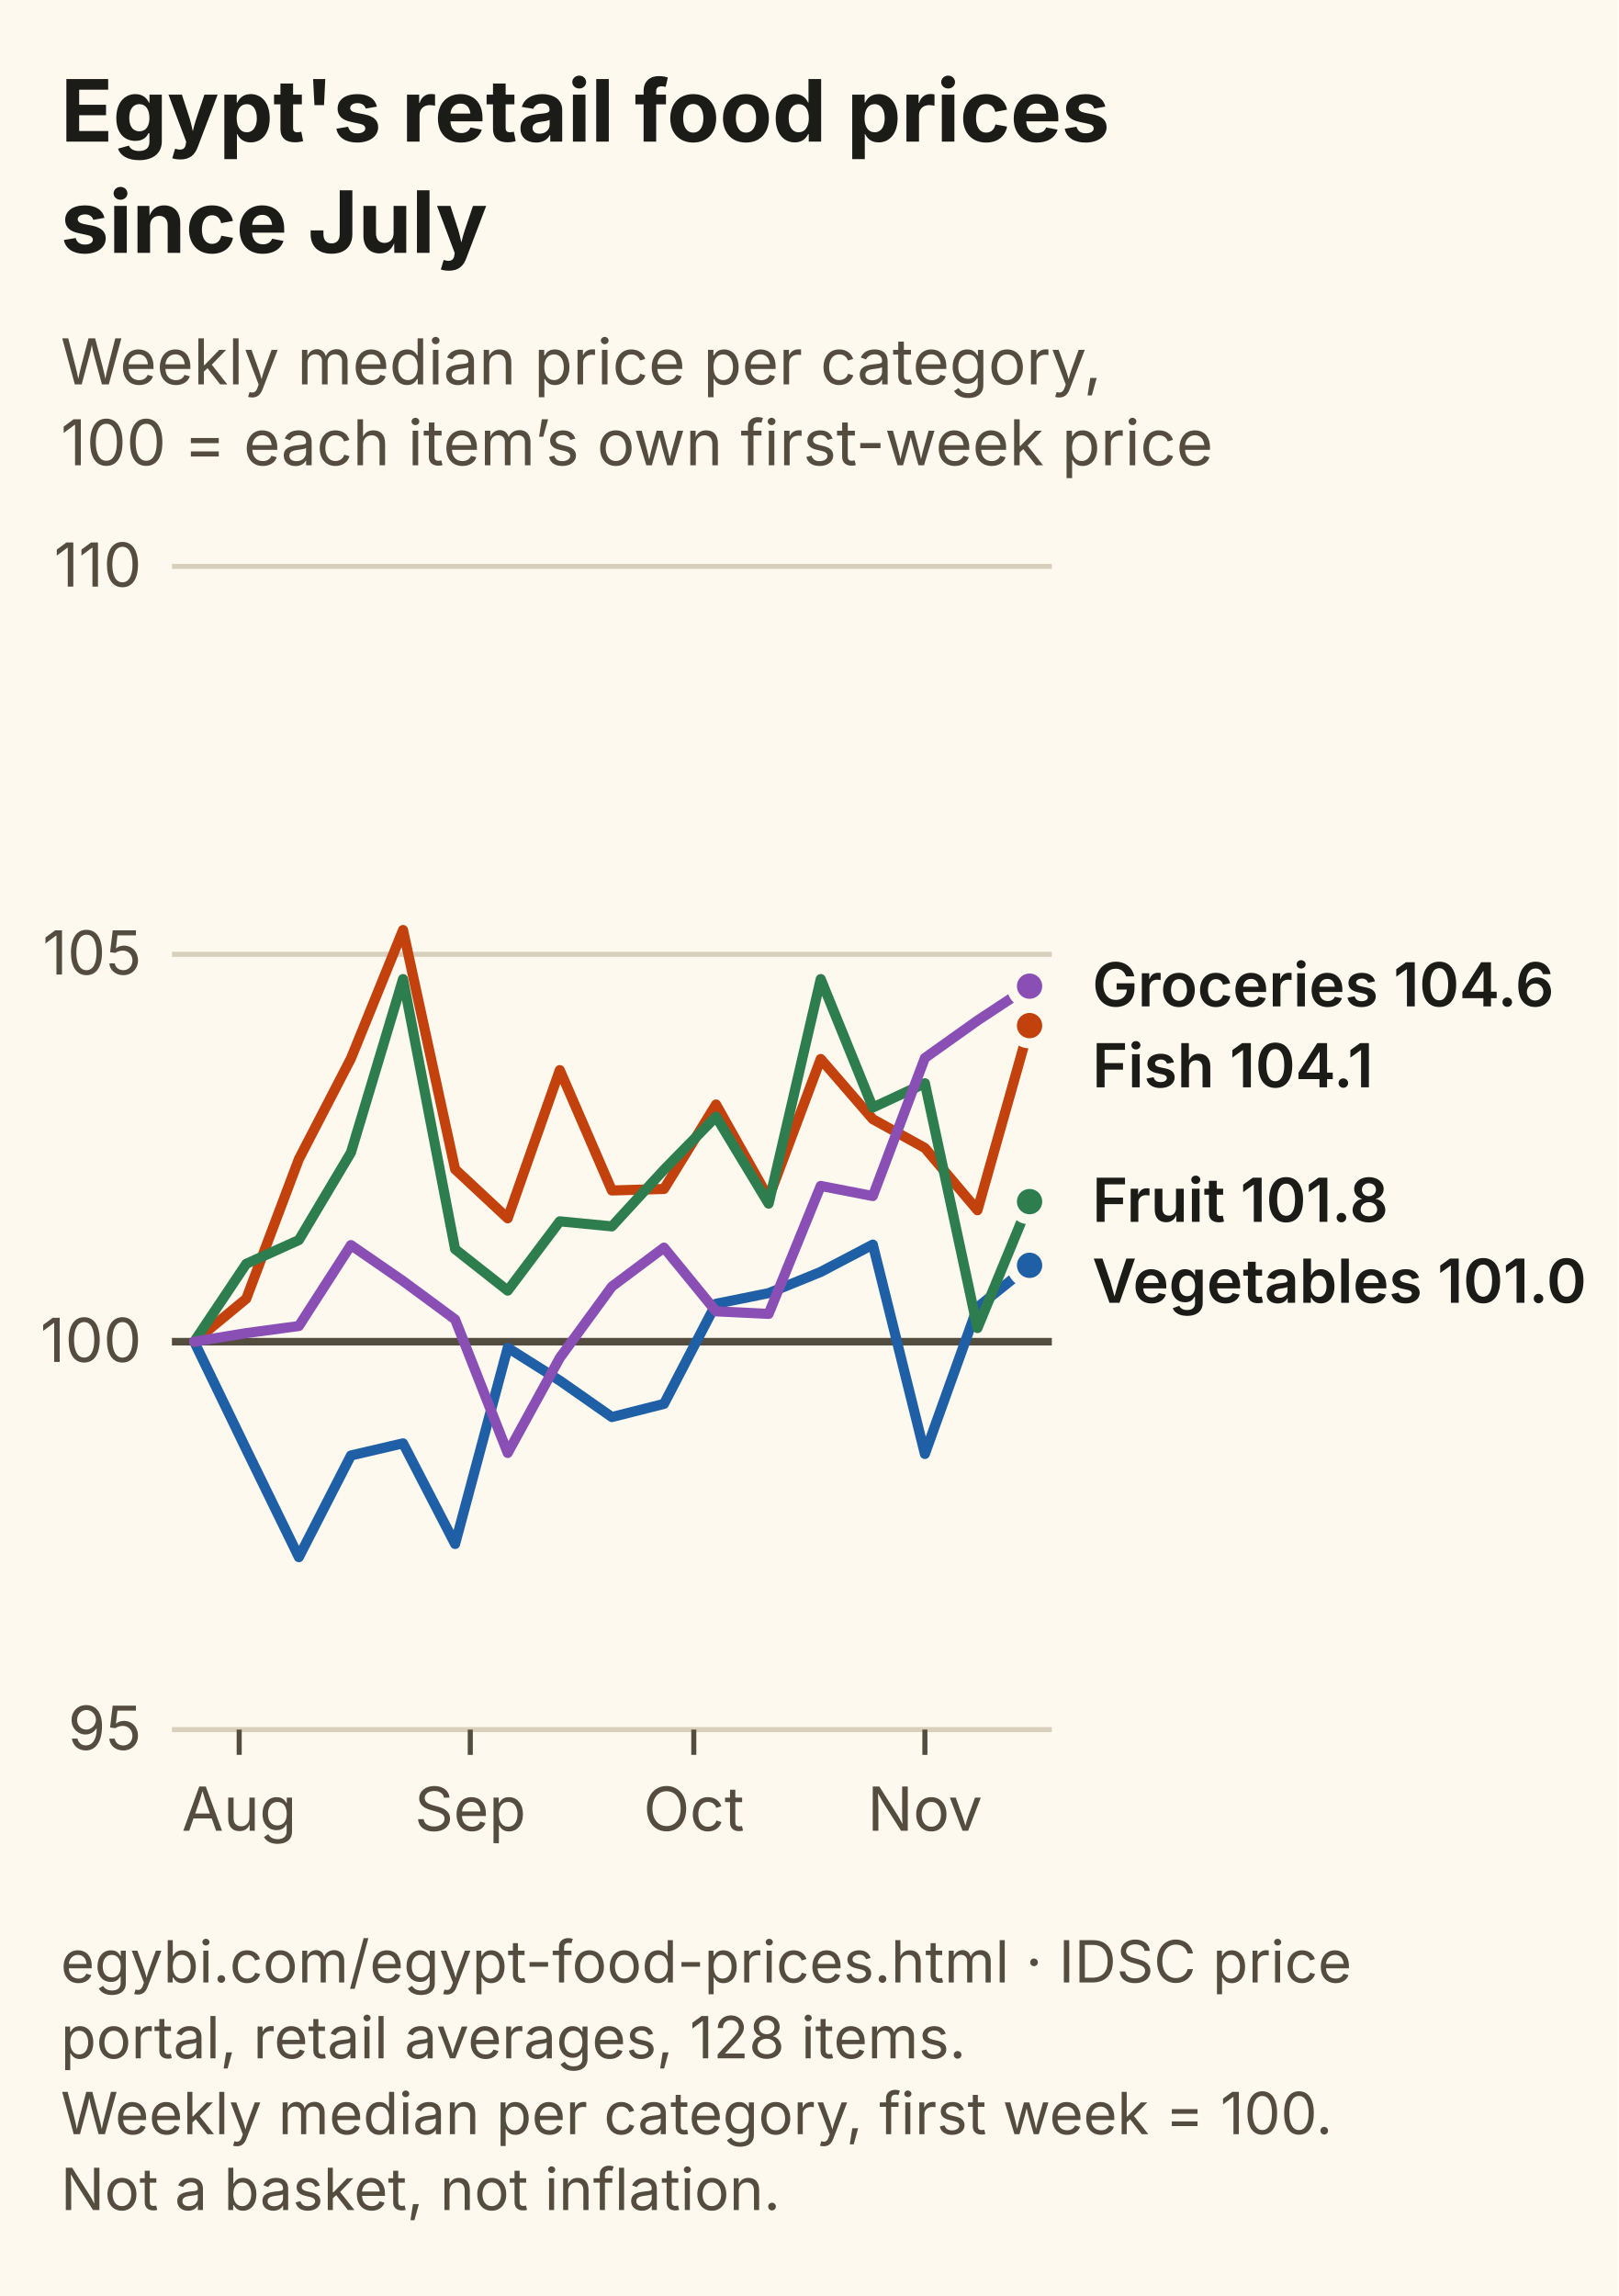
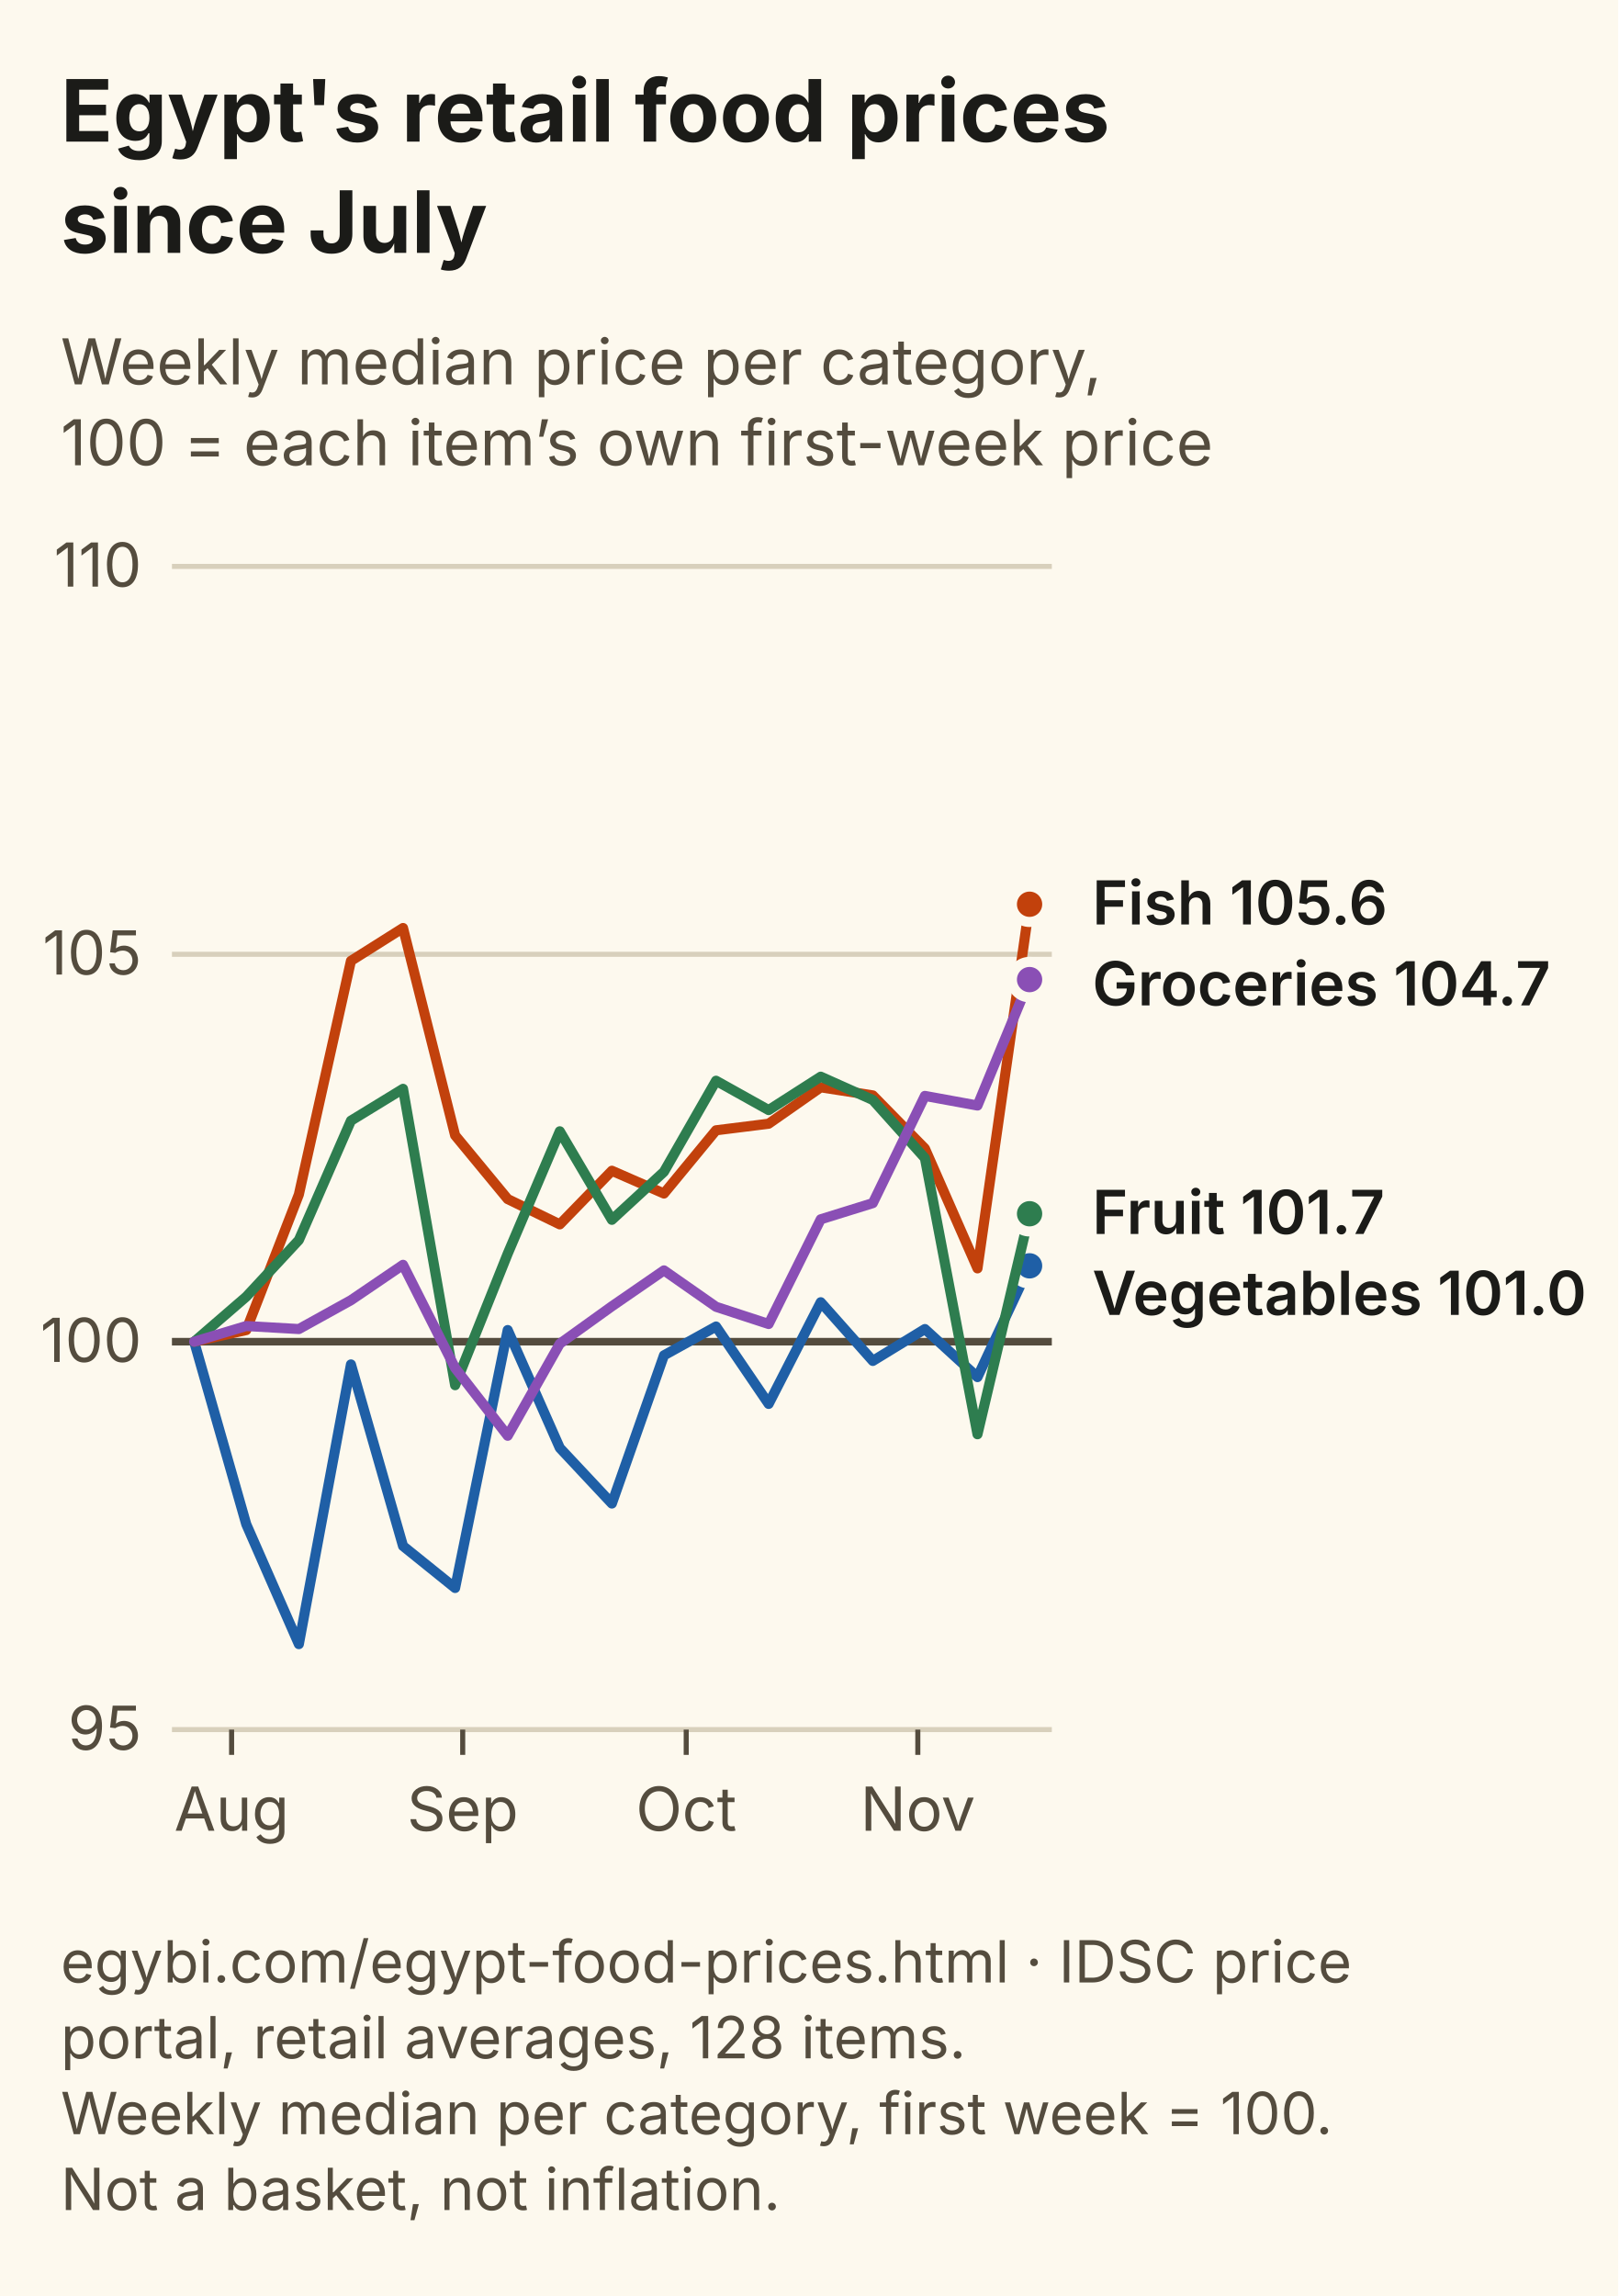
<svg xmlns="http://www.w3.org/2000/svg" viewBox="0 0 320 454" width="320" height="454" role="img" aria-labelledby="tn dn" font-family="Inter, Segoe UI, Arial, sans-serif">
  <rect width="320" height="454" fill="#FDF9EE" />
  <text x="12" y="28" font-size="17" font-weight="700" fill="#1B1B18">Egypt's retail food prices</text>
  <text x="12" y="50" font-size="17" font-weight="700" fill="#1B1B18">since July</text>
  <text x="12" y="76" font-size="12.5" fill="#544C3E">Weekly median price per category,</text>
  <text x="12" y="92" font-size="12.5" fill="#544C3E">100 = each item’s own first-week price</text>
  <line x1="34" y1="342.0" x2="208" y2="342.0" stroke="#D8D0BC" stroke-width="1" />
  <text x="28" y="346.0" font-size="12" text-anchor="end" fill="#544C3E">95</text>
  <line x1="34" y1="265.3" x2="208" y2="265.3" stroke="#544C3E" stroke-width="1.5" />
  <text x="28" y="269.3" font-size="12" text-anchor="end" fill="#544C3E">100</text>
  <line x1="34" y1="188.7" x2="208" y2="188.7" stroke="#D8D0BC" stroke-width="1" />
  <text x="28" y="192.7" font-size="12" text-anchor="end" fill="#544C3E">105</text>
  <line x1="34" y1="112.0" x2="208" y2="112.0" stroke="#D8D0BC" stroke-width="1" />
  <text x="28" y="116.0" font-size="12" text-anchor="end" fill="#544C3E">110</text>
-   <line x1="47.3" y1="342" x2="47.3" y2="347" stroke="#544C3E" />
-   <text x="47.3" y="362" font-size="12" text-anchor="middle" fill="#544C3E">Aug</text>
-   <line x1="93.0" y1="342" x2="93.0" y2="347" stroke="#544C3E" />
-   <text x="93.0" y="362" font-size="12" text-anchor="middle" fill="#544C3E">Sep</text>
-   <line x1="137.2" y1="342" x2="137.2" y2="347" stroke="#544C3E" />
-   <text x="137.2" y="362" font-size="12" text-anchor="middle" fill="#544C3E">Oct</text>
-   <line x1="182.9" y1="342" x2="182.9" y2="347" stroke="#544C3E" />
-   <text x="182.9" y="362" font-size="12" text-anchor="middle" fill="#544C3E">Nov</text>
-   <path d="M38.4,265.3 L48.7,286.6 L59.1,307.9 L69.4,287.8 L79.7,285.4 L90.0,305.3 L100.4,266.5 L110.7,273.0 L121.0,280.2 L131.3,277.6 L141.6,257.8 L152.0,255.7 L162.3,251.5 L172.6,246.1 L182.9,287.5 L193.3,258.5 L203.6,250.2" fill="none" stroke="#1F5FA6" stroke-width="2" stroke-linejoin="round" stroke-linecap="round" />
-   <circle cx="203.6" cy="250.2" r="3.5" fill="#1F5FA6" stroke="#FDF9EE" stroke-width="2" />
-   <path d="M38.4,265.3 L48.7,256.8 L59.1,229.2 L69.4,209.3 L79.7,183.9 L90.0,231.2 L100.4,240.9 L110.7,211.6 L121.0,235.4 L131.3,235.1 L141.6,218.4 L152.0,236.9 L162.3,209.4 L172.6,221.3 L182.9,227.0 L193.3,239.3 L203.6,202.8" fill="none" stroke="#C2410C" stroke-width="2" stroke-linejoin="round" stroke-linecap="round" />
-   <circle cx="203.6" cy="202.8" r="3.5" fill="#C2410C" stroke="#FDF9EE" stroke-width="2" />
-   <path d="M38.4,265.3 L48.7,249.9 L59.1,245.2 L69.4,227.9 L79.7,193.6 L90.0,247.0 L100.4,255.2 L110.7,241.5 L121.0,242.5 L131.3,231.3 L141.6,220.8 L152.0,238.0 L162.3,193.6 L172.6,219.0 L182.9,214.2 L193.3,262.6 L203.6,237.6" fill="none" stroke="#2E7D4F" stroke-width="2" stroke-linejoin="round" stroke-linecap="round" />
-   <circle cx="203.6" cy="237.6" r="3.5" fill="#2E7D4F" stroke="#FDF9EE" stroke-width="2" />
-   <path d="M38.4,265.3 L48.7,263.6 L59.1,262.2 L69.4,246.2 L79.7,253.3 L90.0,260.9 L100.4,287.3 L110.7,268.5 L121.0,254.4 L131.3,246.7 L141.6,259.3 L152.0,259.8 L162.3,234.5 L172.6,236.5 L182.9,209.2 L193.3,201.8 L203.6,195.0" fill="none" stroke="#8A4FB5" stroke-width="2" stroke-linejoin="round" stroke-linecap="round" />
-   <circle cx="203.6" cy="195.0" r="3.5" fill="#8A4FB5" stroke="#FDF9EE" stroke-width="2" />
-   <text x="216" y="199.0" font-size="12" font-weight="600" fill="#1B1B18">Groceries 104.6</text>
-   <text x="216" y="215.0" font-size="12" font-weight="600" fill="#1B1B18">Fish 104.1</text>
-   <text x="216" y="241.6" font-size="12" font-weight="600" fill="#1B1B18">Fruit 101.8</text>
-   <text x="216" y="257.6" font-size="12" font-weight="600" fill="#1B1B18">Vegetables 101.0</text>
+   <line x1="45.8" y1="342" x2="45.8" y2="347" stroke="#544C3E" />
+   <text x="45.8" y="362" font-size="12" text-anchor="middle" fill="#544C3E">Aug</text>
+   <line x1="91.5" y1="342" x2="91.5" y2="347" stroke="#544C3E" />
+   <text x="91.5" y="362" font-size="12" text-anchor="middle" fill="#544C3E">Sep</text>
+   <line x1="135.7" y1="342" x2="135.7" y2="347" stroke="#544C3E" />
+   <text x="135.7" y="362" font-size="12" text-anchor="middle" fill="#544C3E">Oct</text>
+   <line x1="181.5" y1="342" x2="181.5" y2="347" stroke="#544C3E" />
+   <text x="181.5" y="362" font-size="12" text-anchor="middle" fill="#544C3E">Nov</text>
+   <path d="M38.4,265.3 L48.7,301.4 L59.1,325.1 L69.4,269.8 L79.7,305.7 L90.0,314.0 L100.4,263.0 L110.7,286.3 L121.0,297.3 L131.3,268.0 L141.6,262.3 L152.0,277.6 L162.3,257.5 L172.6,269.1 L182.9,262.8 L193.3,272.3 L203.6,250.3" fill="none" stroke="#1F5FA6" stroke-width="2" stroke-linejoin="round" stroke-linecap="round" />
+   <circle cx="203.6" cy="250.3" r="3.5" fill="#1F5FA6" stroke="#FDF9EE" stroke-width="2" />
+   <path d="M38.4,265.3 L48.7,263.0 L59.1,236.2 L69.4,190.0 L79.7,183.5 L90.0,224.5 L100.4,237.1 L110.7,242.1 L121.0,231.5 L131.3,236.0 L141.6,223.5 L152.0,222.2 L162.3,215.0 L172.6,216.6 L182.9,227.1 L193.3,250.8 L203.6,178.8" fill="none" stroke="#C2410C" stroke-width="2" stroke-linejoin="round" stroke-linecap="round" />
+   <circle cx="203.6" cy="178.8" r="3.5" fill="#C2410C" stroke="#FDF9EE" stroke-width="2" />
+   <path d="M38.4,265.3 L48.7,256.4 L59.1,245.2 L69.4,221.6 L79.7,215.3 L90.0,273.9 L100.4,247.9 L110.7,223.7 L121.0,241.2 L131.3,231.7 L141.6,213.7 L152.0,219.5 L162.3,212.9 L172.6,217.5 L182.9,229.0 L193.3,283.6 L203.6,240.0" fill="none" stroke="#2E7D4F" stroke-width="2" stroke-linejoin="round" stroke-linecap="round" />
+   <circle cx="203.6" cy="240.0" r="3.5" fill="#2E7D4F" stroke="#FDF9EE" stroke-width="2" />
+   <path d="M38.4,265.3 L48.7,262.2 L59.1,262.8 L69.4,257.1 L79.7,250.1 L90.0,270.5 L100.4,283.9 L110.7,265.7 L121.0,258.3 L131.3,251.2 L141.6,258.4 L152.0,261.8 L162.3,241.1 L172.6,237.9 L182.9,216.7 L193.3,218.6 L203.6,193.7" fill="none" stroke="#8A4FB5" stroke-width="2" stroke-linejoin="round" stroke-linecap="round" />
+   <circle cx="203.6" cy="193.7" r="3.5" fill="#8A4FB5" stroke="#FDF9EE" stroke-width="2" />
+   <text x="216" y="182.8" font-size="12" font-weight="600" fill="#1B1B18">Fish 105.6</text>
+   <text x="216" y="198.8" font-size="12" font-weight="600" fill="#1B1B18">Groceries 104.7</text>
+   <text x="216" y="244.0" font-size="12" font-weight="600" fill="#1B1B18">Fruit 101.7</text>
+   <text x="216" y="260.0" font-size="12" font-weight="600" fill="#1B1B18">Vegetables 101.0</text>
  <text x="12" y="392" font-size="11.5" fill="#544C3E">egybi.com/egypt-food-prices.html · IDSC price</text>
  <text x="12" y="407" font-size="11.5" fill="#544C3E">portal, retail averages, 128 items.</text>
  <text x="12" y="422" font-size="11.5" fill="#544C3E">Weekly median per category, first week = 100.</text>
  <text x="12" y="437" font-size="11.5" fill="#544C3E">Not a basket, not inflation.</text>
</svg>
